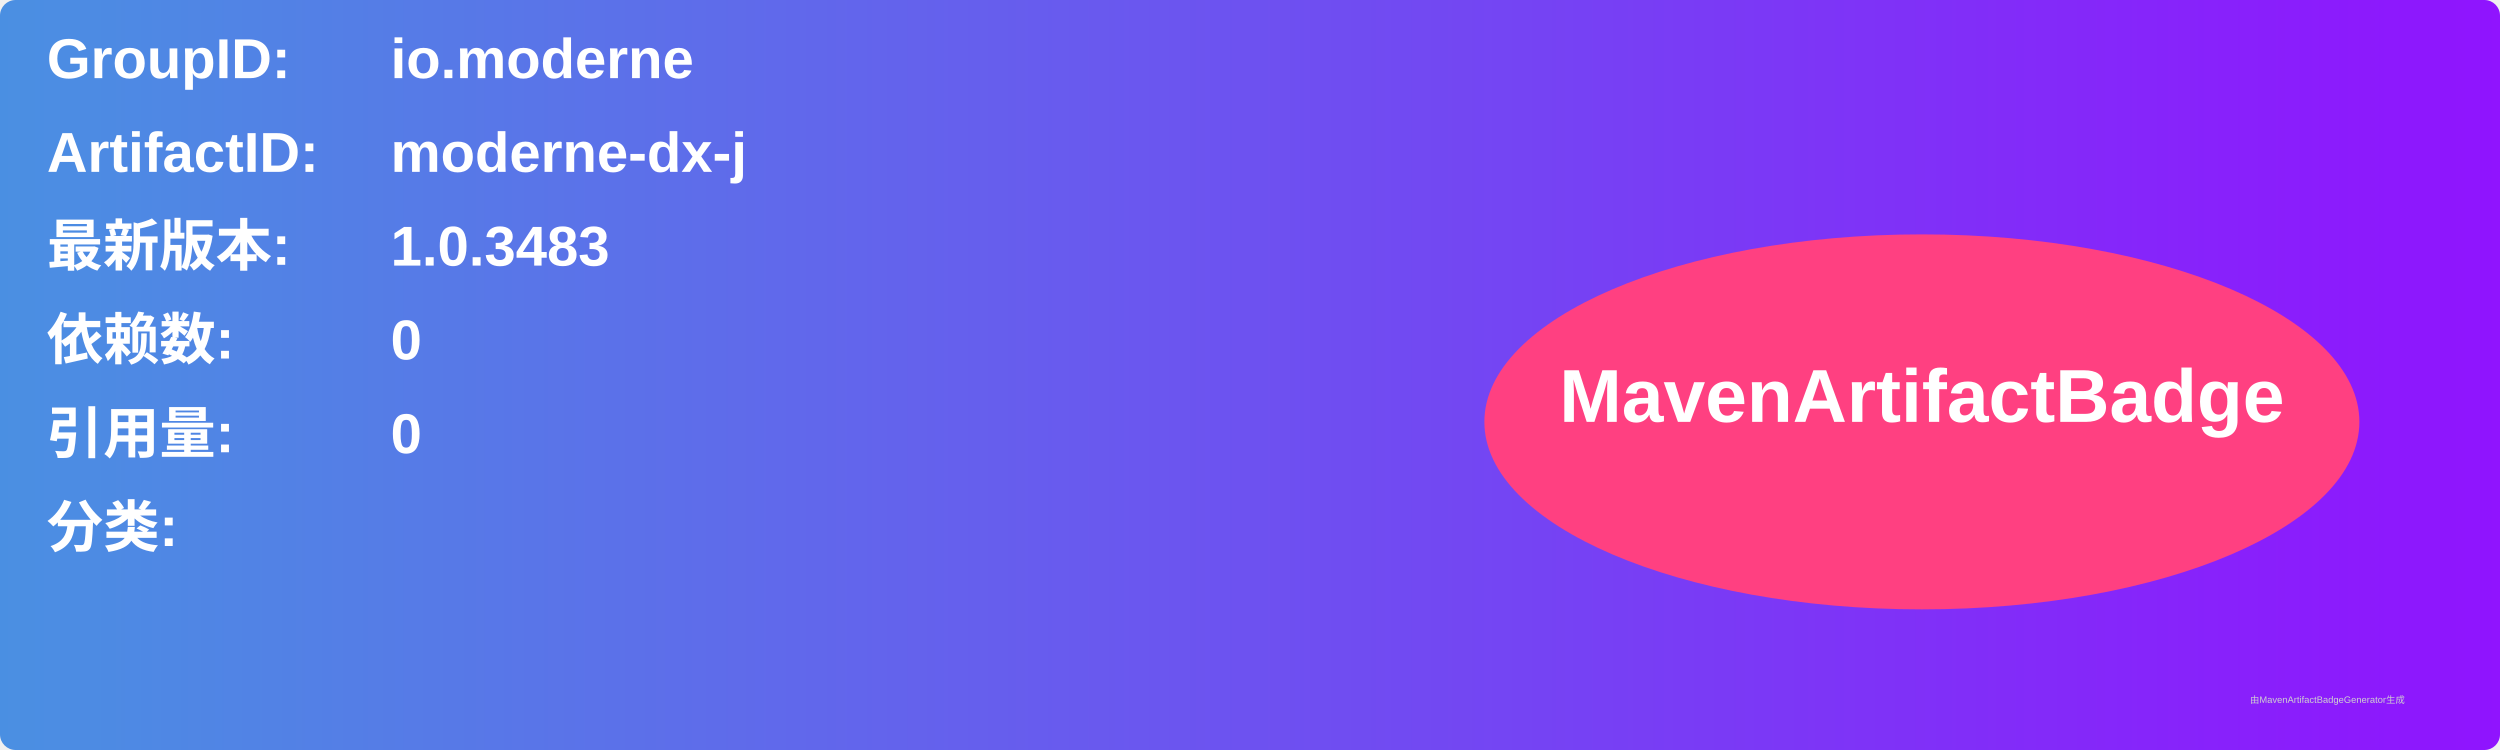
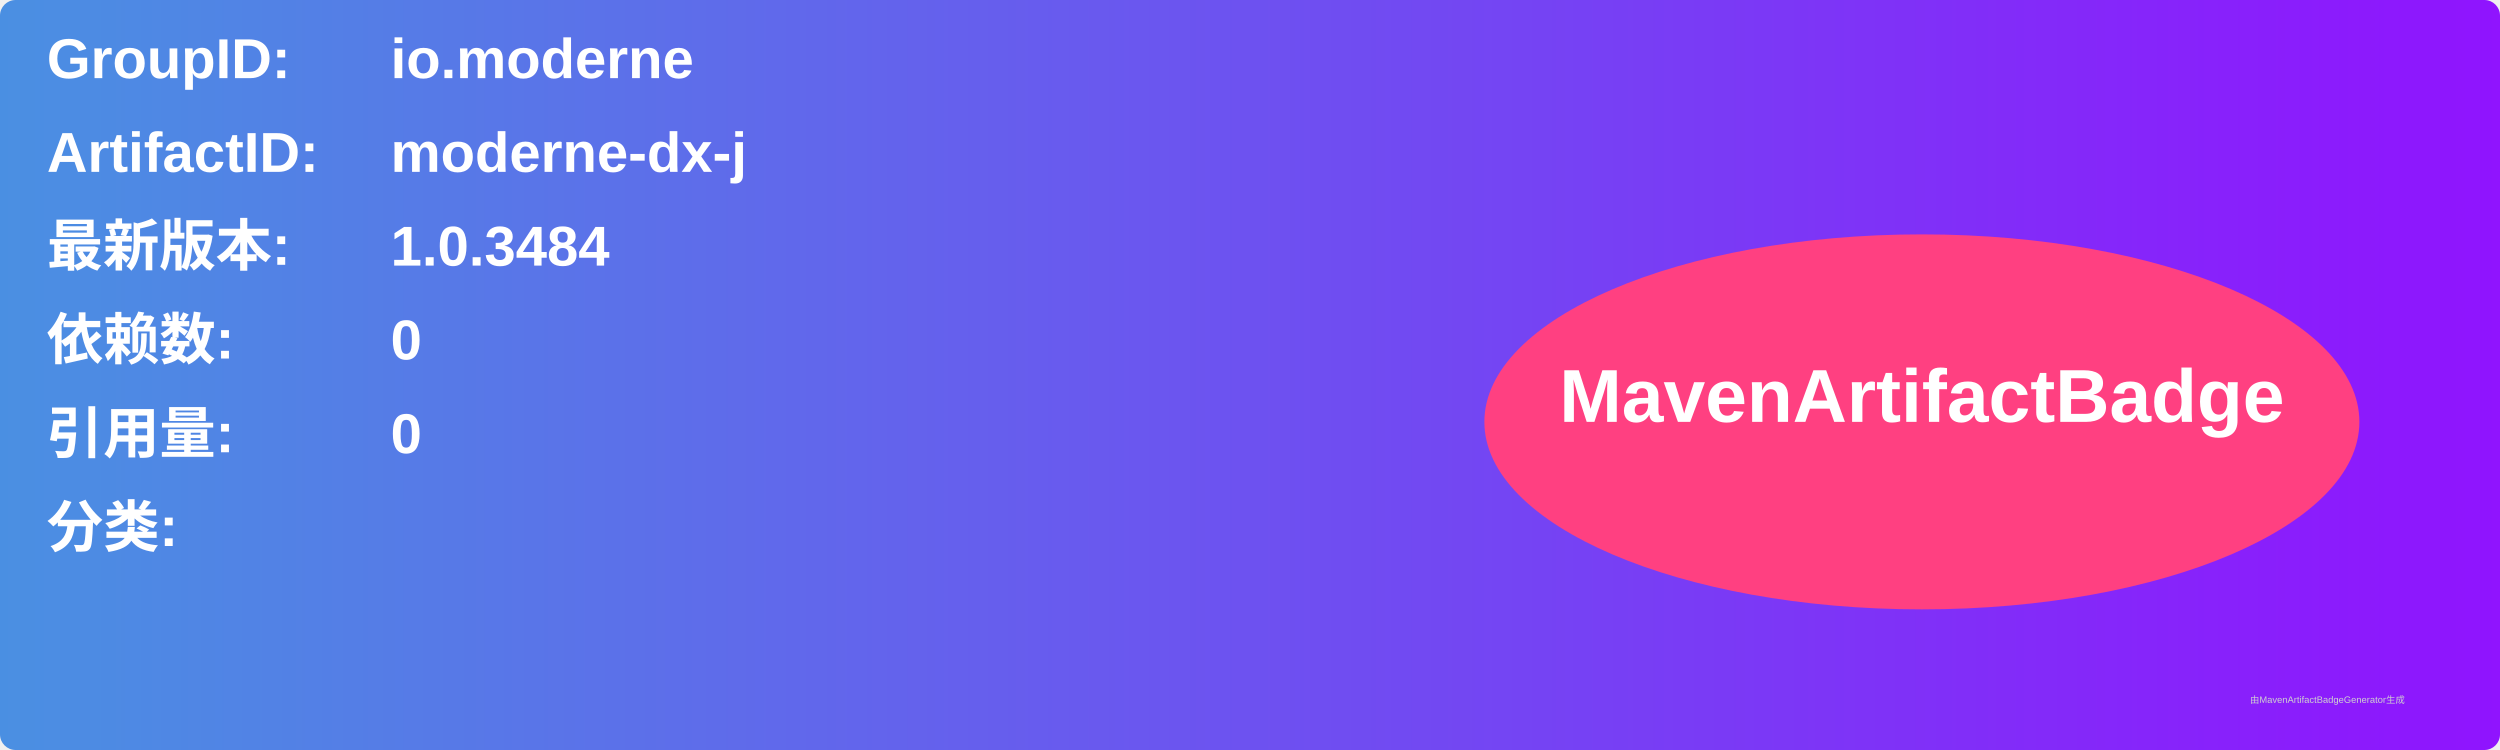
<svg xmlns="http://www.w3.org/2000/svg" width="800" height="240" viewBox="0 0 800 240">
  <linearGradient id="grad" x1="0%" y1="0%" x2="100%" y2="0%">
    <stop offset="0%" stop-color="#4a90e2" />
    <stop offset="100%" stop-color="#9013fe" />
  </linearGradient>
  <rect width="100%" height="100%" rx="5" ry="5" fill="url(#grad)" />
  <g transform="translate(15, 15)">
    <text x="0" y="10" font-family="Arial" font-size="18" fill="white" font-weight="bold" width="260">GroupID:</text>
    <text x="110" y="10" font-family="Arial" font-size="18" fill="white" font-weight="bold" width="460">io.moderne</text>
    <text x="0" y="40" font-family="Arial" font-size="18" fill="white" font-weight="bold" width="260">ArtifactID:</text>
    <text x="110" y="40" font-family="Arial" font-size="18" fill="white" font-weight="bold" width="460">moderne-dx-j</text>
    <text x="0" y="70" font-family="Arial" font-size="18" fill="white" font-weight="bold">最新版本:</text>
    <text x="110" y="70" font-family="Arial" font-size="18" fill="white" font-weight="bold">
-       <tspan font-weight="bold">1.0.3483</tspan>
+       <tspan font-weight="bold">1.0.3484</tspan>
    </text>
    <text x="0" y="100" font-family="Arial" font-size="18" fill="white" font-weight="bold">依赖数: </text>
    <text x="110" y="100" font-family="Arial" font-size="18" fill="white">
      <tspan font-weight="bold">0</tspan>
    </text>
    <text x="0" y="130" font-family="Arial" font-size="18" fill="white" font-weight="bold">引用量: </text>
    <text x="110" y="130" font-family="Arial" font-size="18" fill="white">
      <tspan font-weight="bold">0</tspan>
    </text>
    <text x="0" y="160" font-family="Arial" font-size="18" fill="white" font-weight="bold">分类:</text>
    <text x="10" y="190" font-family="Arial" font-size="10" fill="white">
      <tspan font-weight="bold" />
    </text>
    <ellipse cx="600" cy="120" rx="140" ry="60" fill="#ff4081" />
    <text x="600" y="120" text-anchor="middle" font-family="Arial" font-size="24" fill="white" font-weight="bold">MavenArtifactBadge</text>
  </g>
  <text x="720" y="225" font-family="Arial" font-size="3" fill="#d0d0d0">由MavenArtifactBadgeGenerator生成</text>
</svg>
